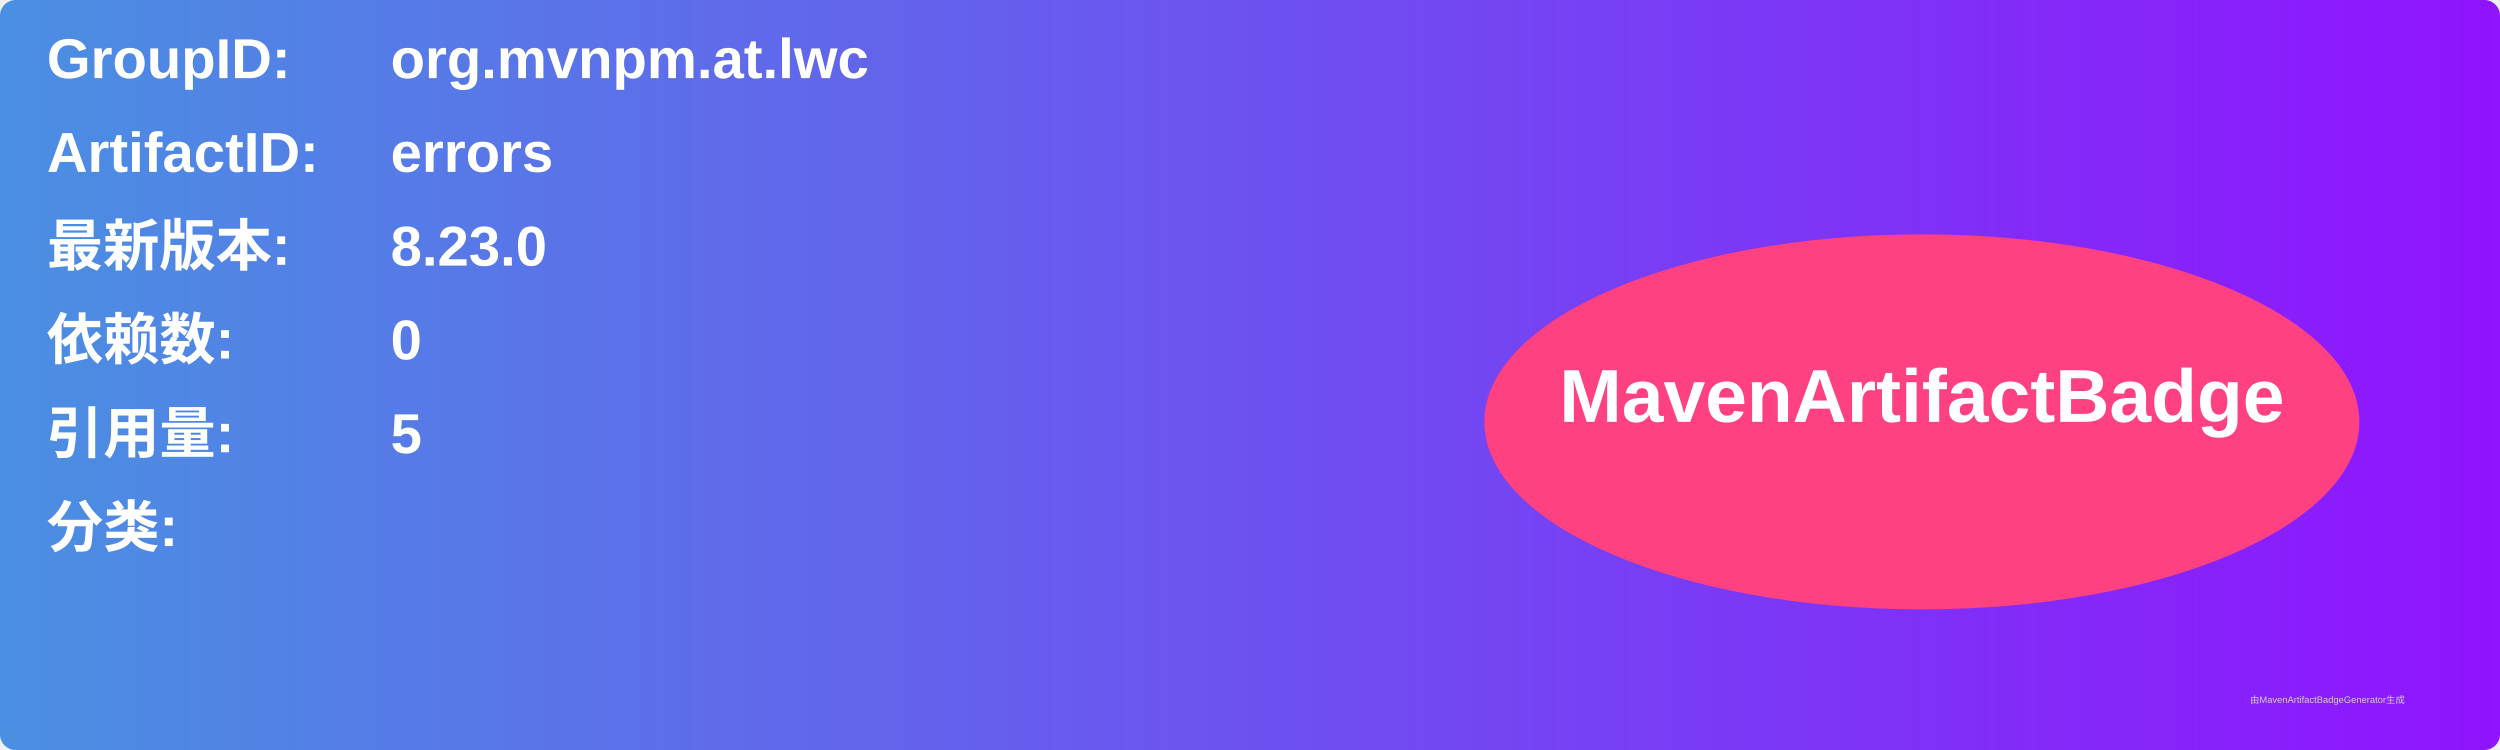
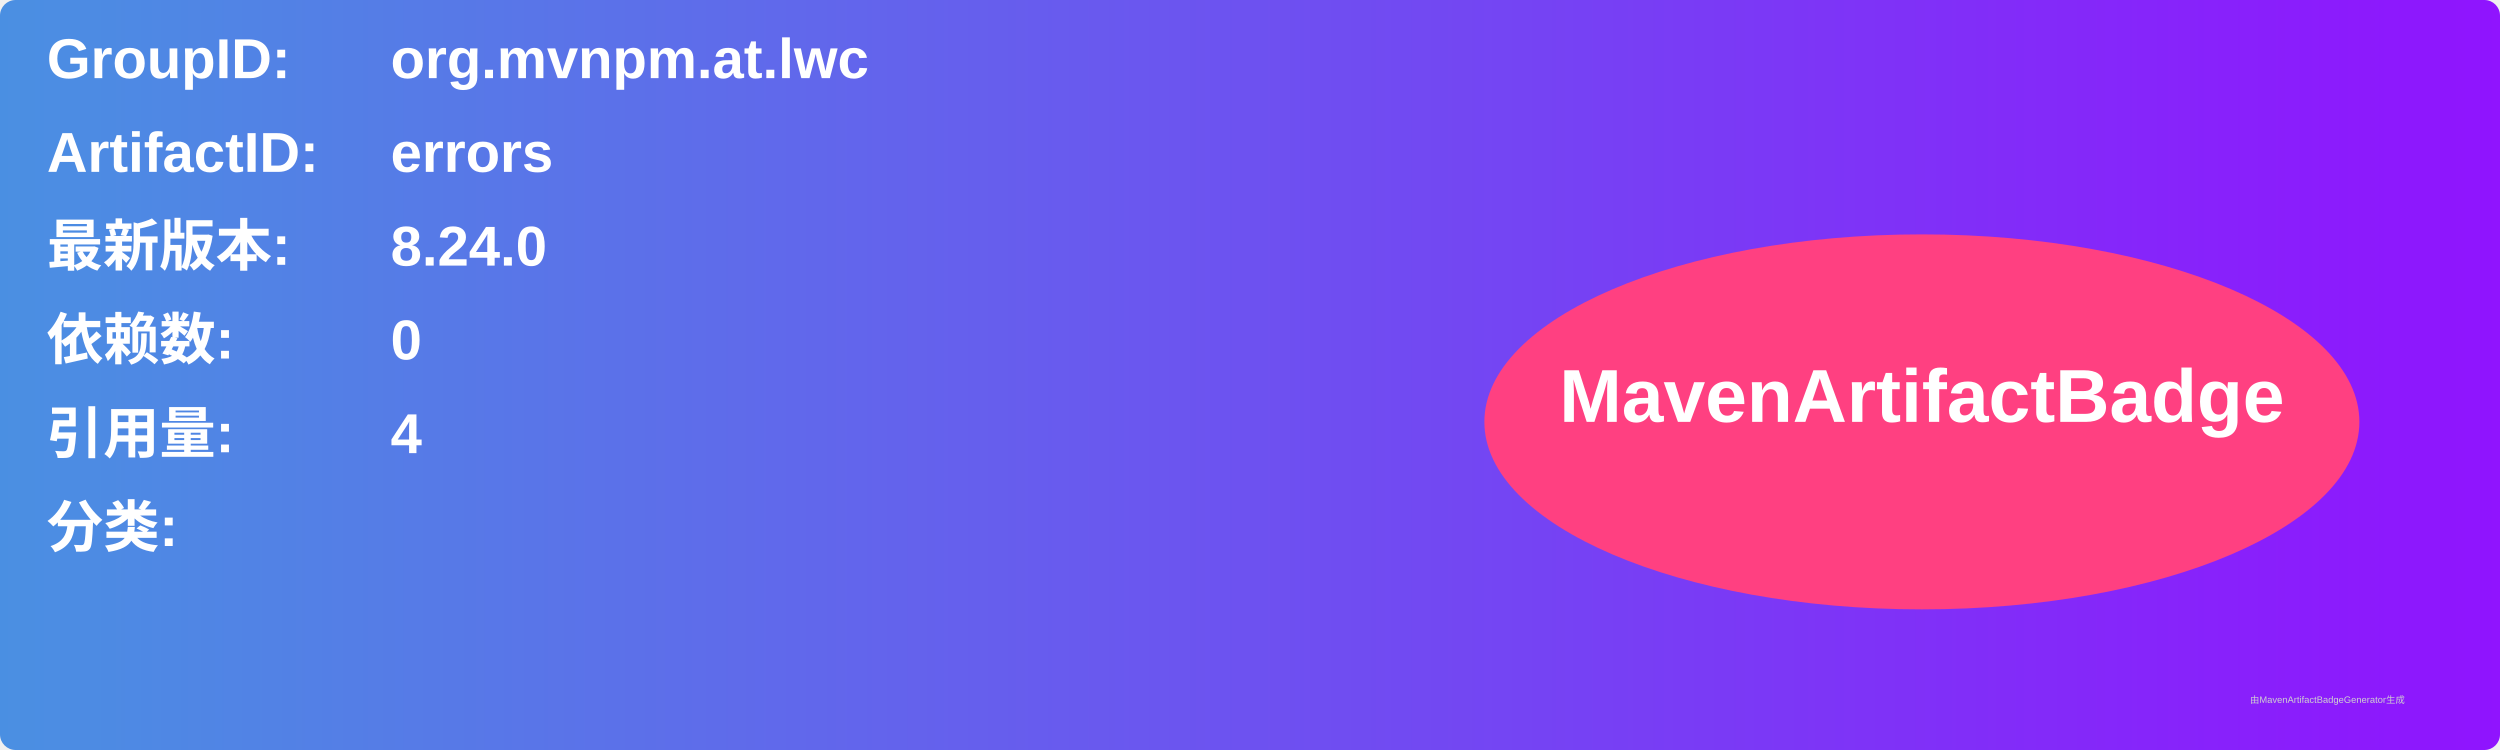
<svg xmlns="http://www.w3.org/2000/svg" width="800" height="240" viewBox="0 0 800 240">
  <linearGradient id="grad" x1="0%" y1="0%" x2="100%" y2="0%">
    <stop offset="0%" stop-color="#4a90e2" />
    <stop offset="100%" stop-color="#9013fe" />
  </linearGradient>
  <rect width="100%" height="100%" rx="5" ry="5" fill="url(#grad)" />
  <g transform="translate(15, 15)">
    <text x="0" y="10" font-family="Arial" font-size="18" fill="white" font-weight="bold" width="260">GroupID:</text>
    <text x="110" y="10" font-family="Arial" font-size="18" fill="white" font-weight="bold" width="460">org.mvnpm.at.lwc</text>
    <text x="0" y="40" font-family="Arial" font-size="18" fill="white" font-weight="bold" width="260">ArtifactID:</text>
    <text x="110" y="40" font-family="Arial" font-size="18" fill="white" font-weight="bold" width="460">errors</text>
    <text x="0" y="70" font-family="Arial" font-size="18" fill="white" font-weight="bold">最新版本:</text>
    <text x="110" y="70" font-family="Arial" font-size="18" fill="white" font-weight="bold">
-       <tspan font-weight="bold">8.23.0</tspan>
+       <tspan font-weight="bold">8.24.0</tspan>
    </text>
    <text x="0" y="100" font-family="Arial" font-size="18" fill="white" font-weight="bold">依赖数: </text>
    <text x="110" y="100" font-family="Arial" font-size="18" fill="white">
      <tspan font-weight="bold">0</tspan>
    </text>
    <text x="0" y="130" font-family="Arial" font-size="18" fill="white" font-weight="bold">引用量: </text>
    <text x="110" y="130" font-family="Arial" font-size="18" fill="white">
-       <tspan font-weight="bold">5</tspan>
+       <tspan font-weight="bold">4</tspan>
    </text>
    <text x="0" y="160" font-family="Arial" font-size="18" fill="white" font-weight="bold">分类:</text>
    <text x="10" y="190" font-family="Arial" font-size="10" fill="white">
      <tspan font-weight="bold" />
    </text>
    <ellipse cx="600" cy="120" rx="140" ry="60" fill="#ff4081" />
    <text x="600" y="120" text-anchor="middle" font-family="Arial" font-size="24" fill="white" font-weight="bold">MavenArtifactBadge</text>
  </g>
  <text x="720" y="225" font-family="Arial" font-size="3" fill="#d0d0d0">由MavenArtifactBadgeGenerator生成</text>
</svg>
